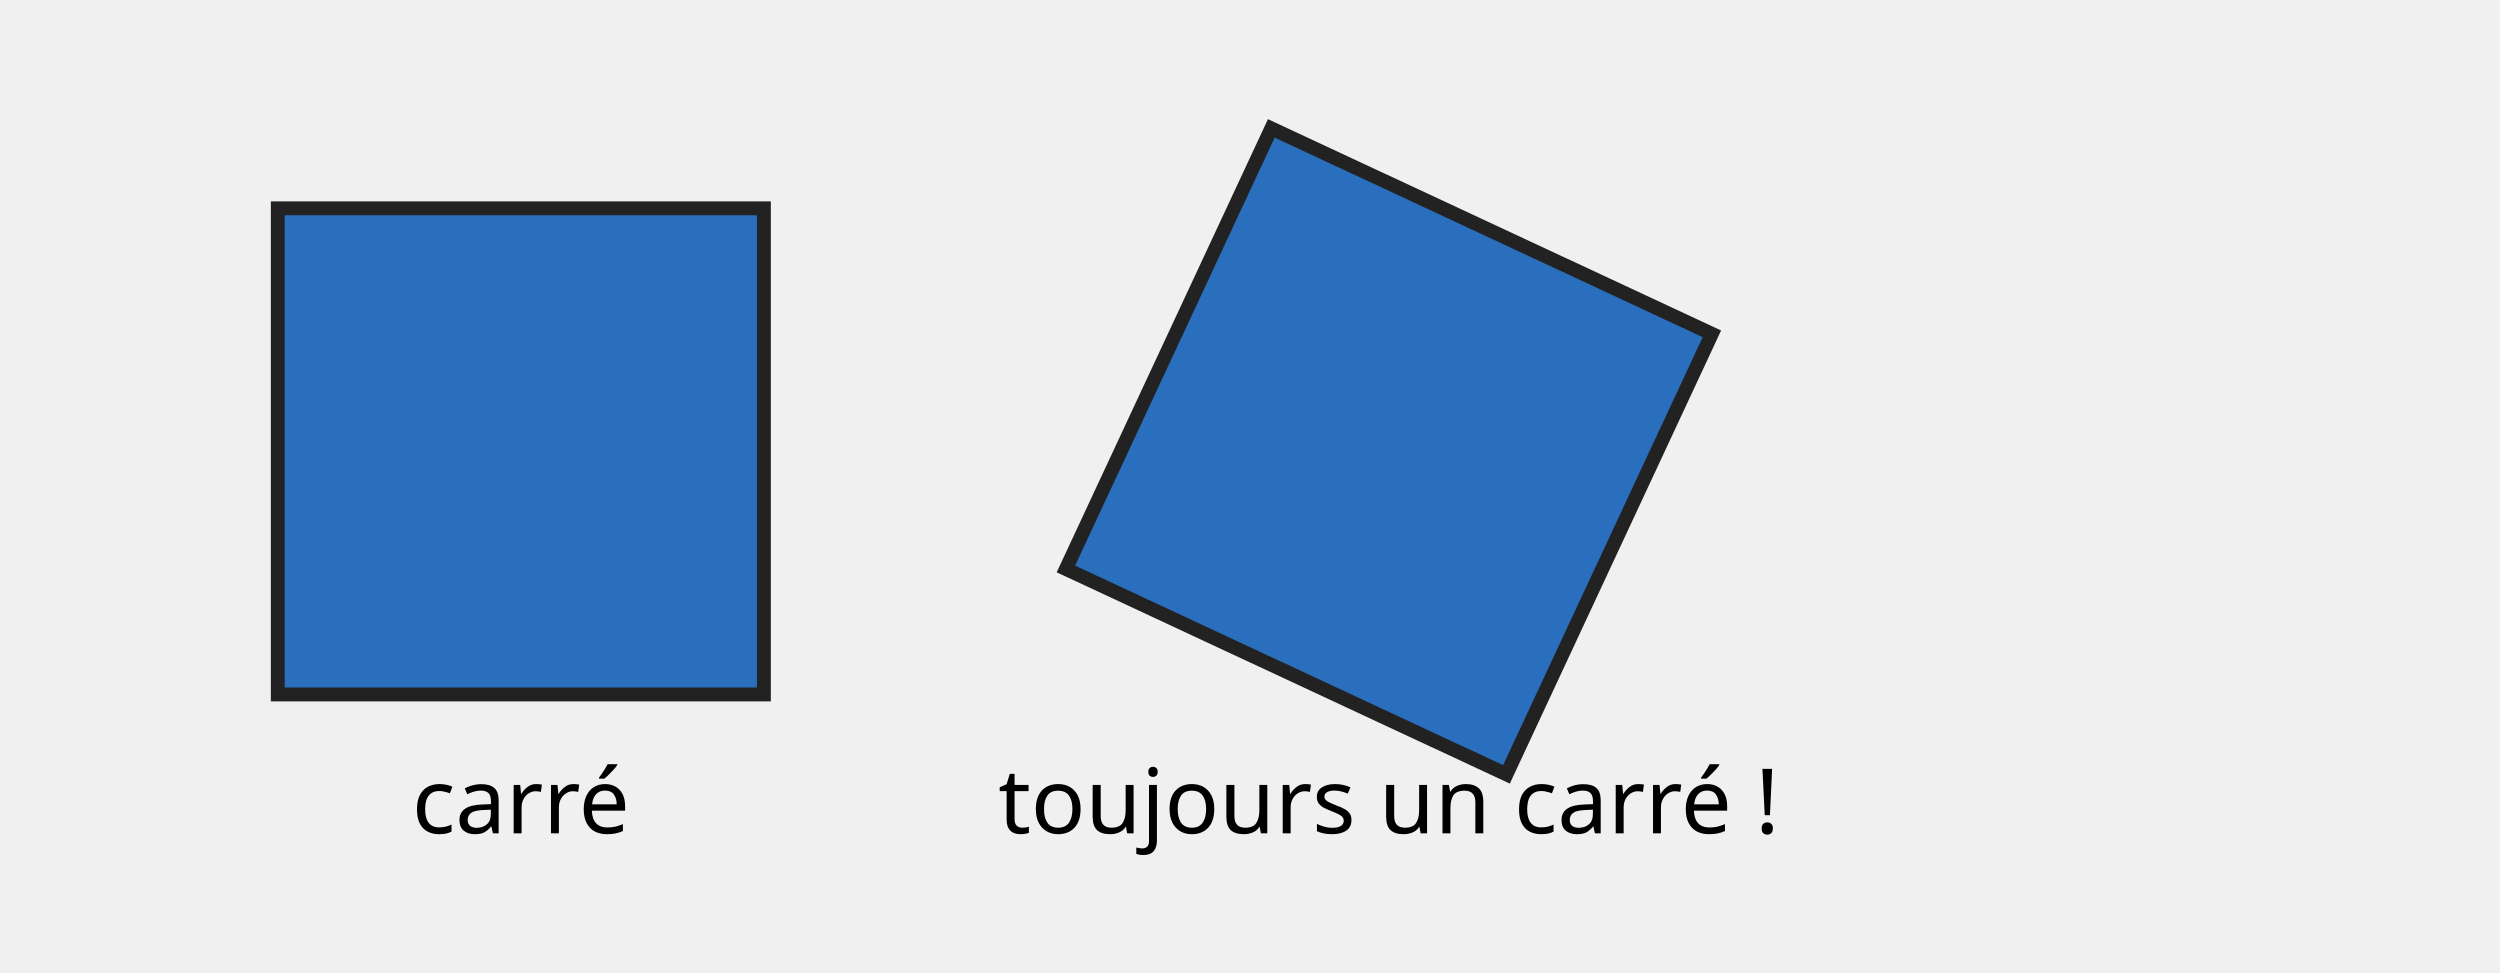
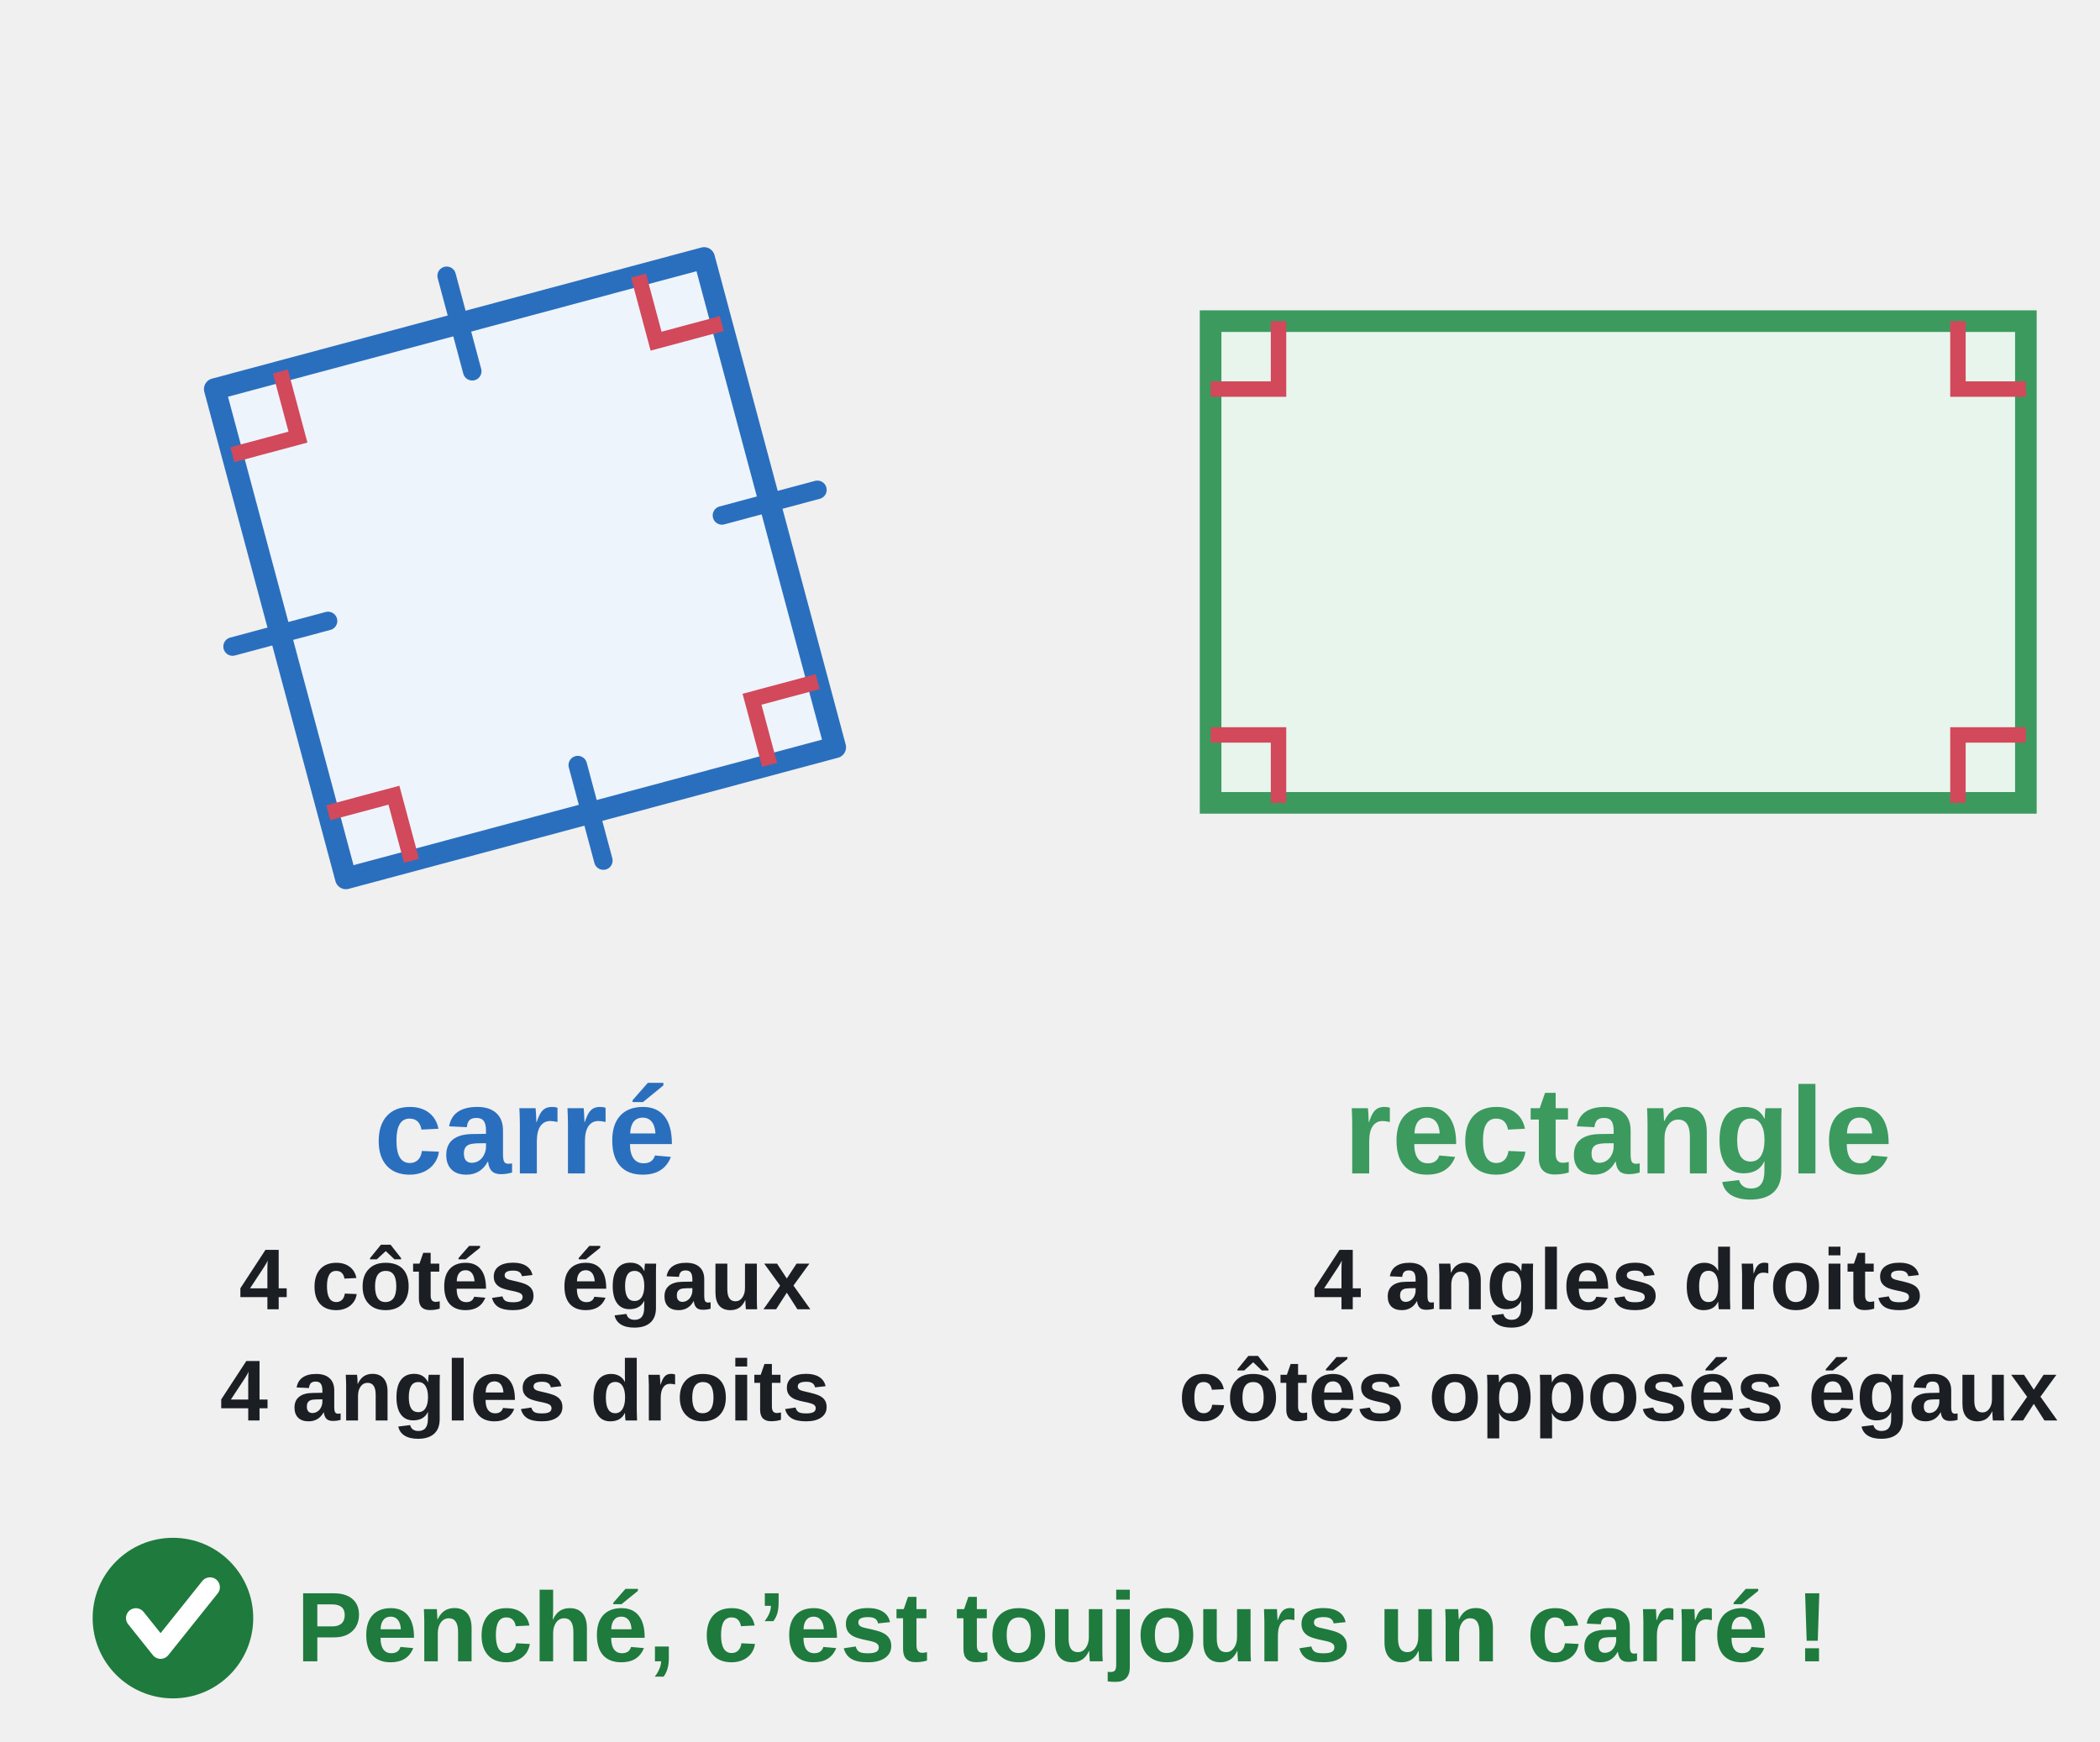
- <svg xmlns="http://www.w3.org/2000/svg" viewBox="0 0 360 140" font-family="sans-serif">
-   <rect x="40" y="30" width="70" height="70" fill="#2a6fbe" stroke="#222" stroke-width="2" />
-   <text x="75" y="120" font-size="13" text-anchor="middle">carré</text>
-   <g transform="translate(200,65) rotate(25)">
-     <rect x="-35" y="-35" width="70" height="70" fill="#2a6fbe" stroke="#222" stroke-width="2" />
+ <svg xmlns="http://www.w3.org/2000/svg" viewBox="0 0 340 282" font-family="Arial, Helvetica, sans-serif" font-size="18" fill="#1b1f24" role="img">
+   <polygon points="135.229,121 56,142.229 34.771,63 114,41.771" fill="#eef4fb" stroke="#2a6fbe" stroke-width="3.5" stroke-linejoin="round" />
+   <line x1="97.685" y1="139.342" x2="93.544" y2="123.887" stroke="#2a6fbe" stroke-width="3" stroke-linecap="round" />
+   <line x1="37.658" y1="104.685" x2="53.113" y2="100.544" stroke="#2a6fbe" stroke-width="3" stroke-linecap="round" />
+   <line x1="72.315" y1="44.658" x2="76.456" y2="60.113" stroke="#2a6fbe" stroke-width="3" stroke-linecap="round" />
+   <line x1="132.342" y1="79.315" x2="116.887" y2="83.456" stroke="#2a6fbe" stroke-width="3" stroke-linecap="round" />
+   <path d="M124.604 123.847 L121.757 113.222 L132.382 110.375" fill="none" stroke="#d1495b" stroke-width="2.5" />
+   <path d="M53.153 131.604 L63.778 128.757 L66.625 139.382" fill="none" stroke="#d1495b" stroke-width="2.5" />
+   <path d="M45.396 60.153 L48.243 70.778 L37.618 73.625" fill="none" stroke="#d1495b" stroke-width="2.5" />
+   <path d="M116.847 52.396 L106.222 55.243 L103.375 44.618" fill="none" stroke="#d1495b" stroke-width="2.5" />
+   <rect x="196" y="52" width="132" height="78" fill="#e8f5ec" stroke="#3c9a5f" stroke-width="3.5" />
+   <path d="M207 52 L207 63 L196 63" fill="none" stroke="#d1495b" stroke-width="2.5" />
+   <path d="M317 52 L317 63 L328 63" fill="none" stroke="#d1495b" stroke-width="2.5" />
+   <path d="M317 130 L317 119 L328 119" fill="none" stroke="#d1495b" stroke-width="2.5" />
+   <path d="M207 130 L207 119 L196 119" fill="none" stroke="#d1495b" stroke-width="2.5" />
+   <text x="85" y="190" text-anchor="middle" font-size="20" font-weight="bold" fill="#2a6fbe">carré</text>
+   <text x="262" y="190" text-anchor="middle" font-size="20" font-weight="bold" fill="#3c9a5f">rectangle</text>
+   <text x="85" y="212" text-anchor="middle" font-size="14" font-weight="bold">4 côtés égaux</text>
+   <text x="85" y="230" text-anchor="middle" font-size="14" font-weight="bold">4 angles droits</text>
+   <text x="262" y="212" text-anchor="middle" font-size="14" font-weight="bold">4 angles droits</text>
+   <text x="262" y="230" text-anchor="middle" font-size="14" font-weight="bold">côtés opposés égaux</text>
+   <g transform="translate(28 262) scale(1)">
+     <circle r="13" fill="#1f7a3d" />
+     <path d="M-6 0 l4 5 l8 -10" fill="none" stroke="#fff" stroke-width="3.2" stroke-linecap="round" stroke-linejoin="round" />
  </g>
-   <text x="200" y="120" font-size="13" text-anchor="middle">toujours un carré !</text>
+   <text x="48" y="269" text-anchor="start" font-size="16" font-weight="bold" fill="#1f7a3d">Penché, c’est toujours un carré !</text>
</svg>
